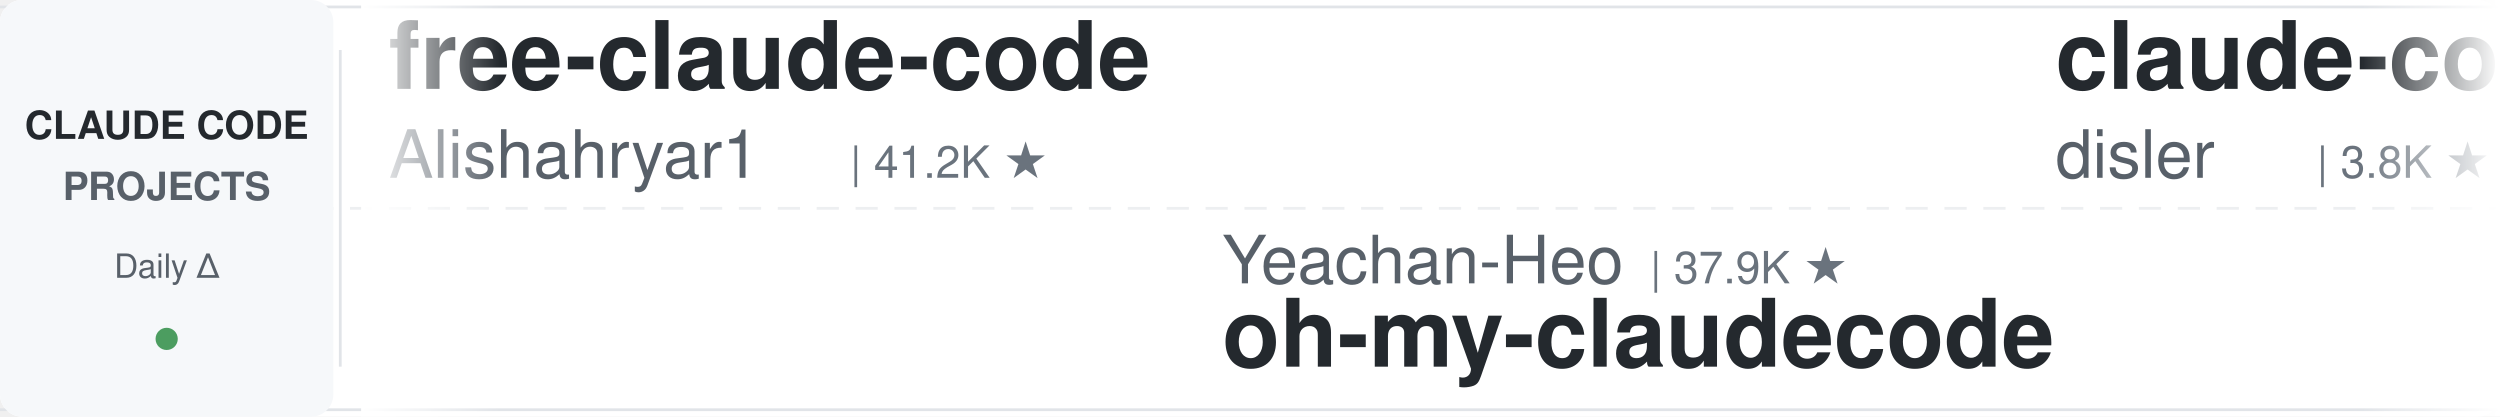
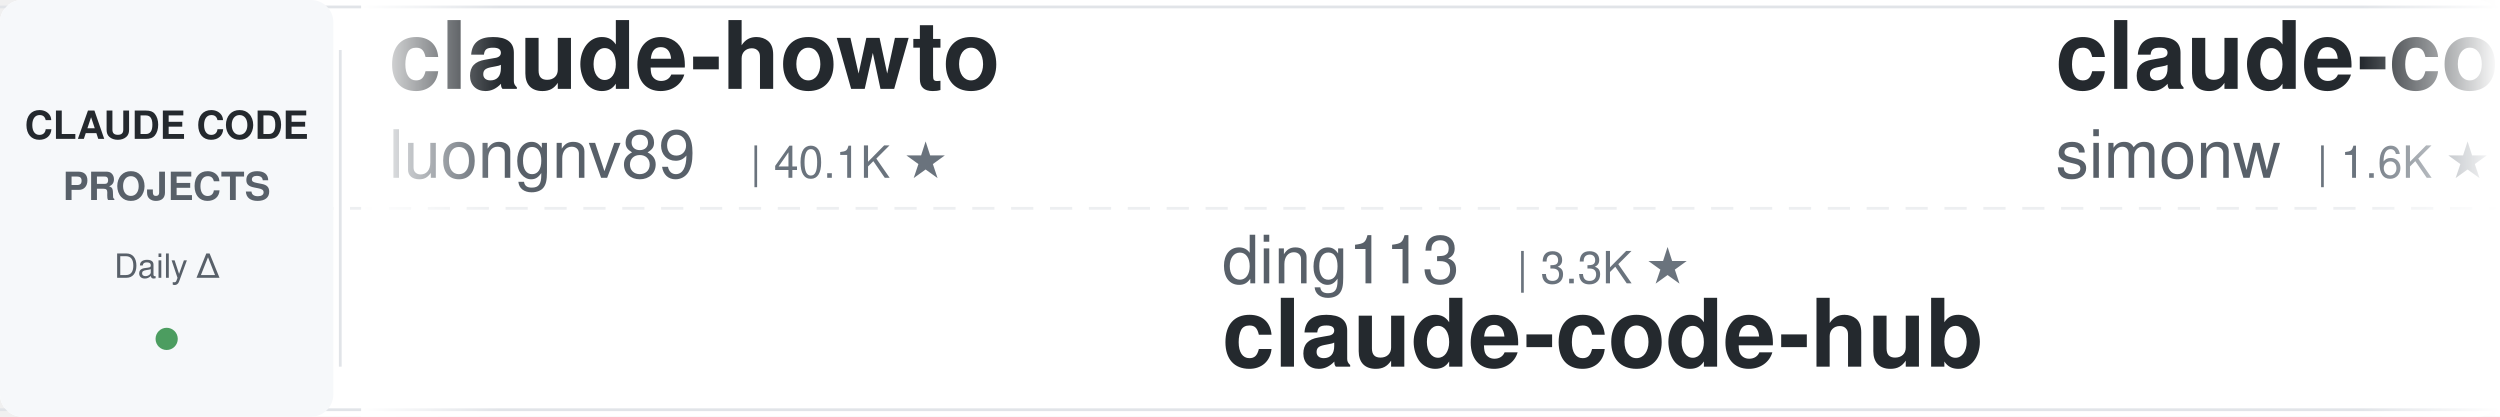
<svg xmlns="http://www.w3.org/2000/svg" width="900" height="150">
  <defs>
    <linearGradient id="leftFade" x1="0%" y1="0%" x2="100%" y2="0%">
      <stop offset="0%" style="stop-color:#ffffff;stop-opacity:1" />
      <stop offset="100%" style="stop-color:#ffffff;stop-opacity:0" />
    </linearGradient>
    <linearGradient id="rightFade" x1="0%" y1="0%" x2="100%" y2="0%">
      <stop offset="0%" style="stop-color:#ffffff;stop-opacity:0" />
      <stop offset="100%" style="stop-color:#ffffff;stop-opacity:1" />
    </linearGradient>
  </defs>
  <rect width="900" height="150" fill="#ffffff" rx="8" />
  <rect x="0" y="2" width="900" height="1" fill="#e1e4e8" />
  <rect x="0" y="147" width="900" height="1" fill="#e1e4e8" />
  <line x1="0" y1="75" x2="900" y2="75" stroke="#e1e4e8" stroke-width="1" stroke-dasharray="8 6" opacity="0.6" />
  <rect x="0" y="0" width="120" height="150" fill="#f6f8fa" rx="8" />
  <text x="60" y="50" font-family="-apple-system, BlinkMacSystemFont, 'Segoe UI', Helvetica, Arial, sans-serif" font-size="14" font-weight="600" fill="#24292e" text-anchor="middle">CLAUDE CODE</text>
  <text x="60" y="72" font-family="-apple-system, BlinkMacSystemFont, 'Segoe UI', Helvetica, Arial, sans-serif" font-size="14" font-weight="600" fill="#586069" text-anchor="middle">PROJECTS</text>
  <text x="60" y="100" font-family="-apple-system, BlinkMacSystemFont, 'Segoe UI', Helvetica, Arial, sans-serif" font-size="12" font-weight="500" fill="#586069" text-anchor="middle">Daily Δ</text>
  <circle cx="60" cy="122" r="4" fill="#22863a" opacity="0.8" />
  <rect x="122" y="18" width="1" height="114" fill="#e1e4e8" />
  <clipPath id="tickerClip">
    <rect x="130" y="0" width="770" height="150" />
  </clipPath>
  <g clip-path="url(#tickerClip)">
    <g id="tickerItems">
      <animateTransform attributeName="transform" attributeType="XML" type="translate" from="0 0" to="-3000 0" dur="54s" repeatCount="indefinite" />
      <g transform="translate(0, 0)">
-         <text x="140" y="32" font-family="-apple-system, BlinkMacSystemFont, 'Segoe UI', Helvetica, Arial, sans-serif" font-size="34" font-weight="600" fill="#24292e">free-claude-code</text>
-         <text x="140" y="64" font-family="-apple-system, BlinkMacSystemFont, 'Segoe UI', Helvetica, Arial, sans-serif" font-size="24" font-weight="400" fill="#586069">Alishahryar1</text>
-         <text x="306" y="64" font-family="-apple-system, BlinkMacSystemFont, 'Segoe UI', Helvetica, Arial, sans-serif" font-size="16" font-weight="500" fill="#6a737d">| 41.2K ★</text>
+         <text x="140" y="32" font-family="-apple-system, BlinkMacSystemFont, 'Segoe UI', Helvetica, Arial, sans-serif" font-size="34" font-weight="600" fill="#24292e">claude-howto</text>
+         <text x="140" y="64" font-family="-apple-system, BlinkMacSystemFont, 'Segoe UI', Helvetica, Arial, sans-serif" font-size="24" font-weight="400" fill="#586069">luongnv89</text>
+         <text x="270" y="64" font-family="-apple-system, BlinkMacSystemFont, 'Segoe UI', Helvetica, Arial, sans-serif" font-size="16" font-weight="500" fill="#6a737d">| 40.1K ★</text>
      </g>
      <g transform="translate(300, 0)">
+         <text x="140" y="102" font-family="-apple-system, BlinkMacSystemFont, 'Segoe UI', Helvetica, Arial, sans-serif" font-size="24" font-weight="400" fill="#586069">ding113</text>
+         <text x="246" y="102" font-family="-apple-system, BlinkMacSystemFont, 'Segoe UI', Helvetica, Arial, sans-serif" font-size="16" font-weight="500" fill="#6a737d">| 3.3K ★</text>
+         <text x="140" y="132" font-family="-apple-system, BlinkMacSystemFont, 'Segoe UI', Helvetica, Arial, sans-serif" font-size="34" font-weight="600" fill="#24292e">claude-code-hub</text>
+       </g>
+       <g transform="translate(600, 0)">
+         <text x="140" y="32" font-family="-apple-system, BlinkMacSystemFont, 'Segoe UI', Helvetica, Arial, sans-serif" font-size="34" font-weight="600" fill="#24292e">claude-code-transcripts</text>
+         <text x="140" y="64" font-family="-apple-system, BlinkMacSystemFont, 'Segoe UI', Helvetica, Arial, sans-serif" font-size="24" font-weight="400" fill="#586069">simonw</text>
+         <text x="234" y="64" font-family="-apple-system, BlinkMacSystemFont, 'Segoe UI', Helvetica, Arial, sans-serif" font-size="16" font-weight="500" fill="#6a737d">| 1.6K ★</text>
+       </g>
+       <g transform="translate(900, 0)">
        <text x="140" y="102" font-family="-apple-system, BlinkMacSystemFont, 'Segoe UI', Helvetica, Arial, sans-serif" font-size="24" font-weight="400" fill="#586069">Yeachan-Heo</text>
        <text x="294" y="102" font-family="-apple-system, BlinkMacSystemFont, 'Segoe UI', Helvetica, Arial, sans-serif" font-size="16" font-weight="500" fill="#6a737d">| 37.9K ★</text>
        <text x="140" y="132" font-family="-apple-system, BlinkMacSystemFont, 'Segoe UI', Helvetica, Arial, sans-serif" font-size="34" font-weight="600" fill="#24292e">oh-my-claudecode</text>
      </g>
-       <g transform="translate(600, 0)">
-         <text x="140" y="32" font-family="-apple-system, BlinkMacSystemFont, 'Segoe UI', Helvetica, Arial, sans-serif" font-size="34" font-weight="600" fill="#24292e">claude-code-hooks-master...</text>
-         <text x="140" y="64" font-family="-apple-system, BlinkMacSystemFont, 'Segoe UI', Helvetica, Arial, sans-serif" font-size="24" font-weight="400" fill="#586069">disler</text>
-         <text x="234" y="64" font-family="-apple-system, BlinkMacSystemFont, 'Segoe UI', Helvetica, Arial, sans-serif" font-size="16" font-weight="500" fill="#6a737d">| 3.8K ★</text>
-       </g>
-       <g transform="translate(900, 0)">
-         <text x="140" y="102" font-family="-apple-system, BlinkMacSystemFont, 'Segoe UI', Helvetica, Arial, sans-serif" font-size="24" font-weight="400" fill="#586069">ponponon</text>
-         <text x="258" y="102" font-family="-apple-system, BlinkMacSystemFont, 'Segoe UI', Helvetica, Arial, sans-serif" font-size="16" font-weight="500" fill="#6a737d">| 2.3K ★</text>
-         <text x="140" y="132" font-family="-apple-system, BlinkMacSystemFont, 'Segoe UI', Helvetica, Arial, sans-serif" font-size="34" font-weight="600" fill="#24292e">claude_code_src</text>
-       </g>
      <g transform="translate(1200, 0)">
-         <text x="140" y="32" font-family="-apple-system, BlinkMacSystemFont, 'Segoe UI', Helvetica, Arial, sans-serif" font-size="34" font-weight="600" fill="#24292e">claude-code-tips</text>
-         <text x="140" y="64" font-family="-apple-system, BlinkMacSystemFont, 'Segoe UI', Helvetica, Arial, sans-serif" font-size="24" font-weight="400" fill="#586069">ykdojo</text>
-         <text x="234" y="64" font-family="-apple-system, BlinkMacSystemFont, 'Segoe UI', Helvetica, Arial, sans-serif" font-size="16" font-weight="500" fill="#6a737d">| 9.4K ★</text>
+         <text x="140" y="32" font-family="-apple-system, BlinkMacSystemFont, 'Segoe UI', Helvetica, Arial, sans-serif" font-size="34" font-weight="600" fill="#24292e">claude-code-harness</text>
+         <text x="140" y="64" font-family="-apple-system, BlinkMacSystemFont, 'Segoe UI', Helvetica, Arial, sans-serif" font-size="24" font-weight="400" fill="#586069">Chachamaru127</text>
+         <text x="318" y="64" font-family="-apple-system, BlinkMacSystemFont, 'Segoe UI', Helvetica, Arial, sans-serif" font-size="16" font-weight="500" fill="#6a737d">| 3.0K ★</text>
      </g>
      <g transform="translate(1500, 0)">
-         <text x="140" y="102" font-family="-apple-system, BlinkMacSystemFont, 'Segoe UI', Helvetica, Arial, sans-serif" font-size="24" font-weight="400" fill="#586069">lorryjovens-hub</text>
-         <text x="342" y="102" font-family="-apple-system, BlinkMacSystemFont, 'Segoe UI', Helvetica, Arial, sans-serif" font-size="16" font-weight="500" fill="#6a737d">| 1.7K ★</text>
-         <text x="140" y="132" font-family="-apple-system, BlinkMacSystemFont, 'Segoe UI', Helvetica, Arial, sans-serif" font-size="34" font-weight="600" fill="#24292e">claude-code-rust</text>
-       </g>
-       <g transform="translate(1800, 0)">
-         <text x="140" y="32" font-family="-apple-system, BlinkMacSystemFont, 'Segoe UI', Helvetica, Arial, sans-serif" font-size="34" font-weight="600" fill="#24292e">system_prompts_leaks</text>
-         <text x="140" y="64" font-family="-apple-system, BlinkMacSystemFont, 'Segoe UI', Helvetica, Arial, sans-serif" font-size="24" font-weight="400" fill="#586069">asgeirtj</text>
-         <text x="258" y="64" font-family="-apple-system, BlinkMacSystemFont, 'Segoe UI', Helvetica, Arial, sans-serif" font-size="16" font-weight="500" fill="#6a737d">| 59.2K ★</text>
-       </g>
-       <g transform="translate(2100, 0)">
        <text x="140" y="102" font-family="-apple-system, BlinkMacSystemFont, 'Segoe UI', Helvetica, Arial, sans-serif" font-size="24" font-weight="400" fill="#586069">xu-xiang</text>
        <text x="258" y="102" font-family="-apple-system, BlinkMacSystemFont, 'Segoe UI', Helvetica, Arial, sans-serif" font-size="16" font-weight="500" fill="#6a737d">| 1.7K ★</text>
        <text x="140" y="132" font-family="-apple-system, BlinkMacSystemFont, 'Segoe UI', Helvetica, Arial, sans-serif" font-size="34" font-weight="600" fill="#24292e">everything-claude-code-z...</text>
      </g>
+       <g transform="translate(1800, 0)">
+         <text x="140" y="32" font-family="-apple-system, BlinkMacSystemFont, 'Segoe UI', Helvetica, Arial, sans-serif" font-size="34" font-weight="600" fill="#24292e">claude-code-book</text>
+         <text x="140" y="64" font-family="-apple-system, BlinkMacSystemFont, 'Segoe UI', Helvetica, Arial, sans-serif" font-size="24" font-weight="400" fill="#586069">lintsinghua</text>
+         <text x="294" y="64" font-family="-apple-system, BlinkMacSystemFont, 'Segoe UI', Helvetica, Arial, sans-serif" font-size="16" font-weight="500" fill="#6a737d">| 4.0K ★</text>
+       </g>
+       <g transform="translate(2100, 0)">
+         <text x="140" y="102" font-family="-apple-system, BlinkMacSystemFont, 'Segoe UI', Helvetica, Arial, sans-serif" font-size="24" font-weight="400" fill="#586069">fuergaosi233</text>
+         <text x="306" y="102" font-family="-apple-system, BlinkMacSystemFont, 'Segoe UI', Helvetica, Arial, sans-serif" font-size="16" font-weight="500" fill="#6a737d">| 2.7K ★</text>
+         <text x="140" y="132" font-family="-apple-system, BlinkMacSystemFont, 'Segoe UI', Helvetica, Arial, sans-serif" font-size="34" font-weight="600" fill="#24292e">claude-code-proxy</text>
+       </g>
      <g transform="translate(2400, 0)">
-         <text x="140" y="32" font-family="-apple-system, BlinkMacSystemFont, 'Segoe UI', Helvetica, Arial, sans-serif" font-size="34" font-weight="600" fill="#24292e">claude-code-reverse</text>
-         <text x="140" y="64" font-family="-apple-system, BlinkMacSystemFont, 'Segoe UI', Helvetica, Arial, sans-serif" font-size="24" font-weight="400" fill="#586069">Yuyz0112</text>
-         <text x="258" y="64" font-family="-apple-system, BlinkMacSystemFont, 'Segoe UI', Helvetica, Arial, sans-serif" font-size="16" font-weight="500" fill="#6a737d">| 2.4K ★</text>
+         <text x="140" y="32" font-family="-apple-system, BlinkMacSystemFont, 'Segoe UI', Helvetica, Arial, sans-serif" font-size="34" font-weight="600" fill="#24292e">claude-code-analysis</text>
+         <text x="140" y="64" font-family="-apple-system, BlinkMacSystemFont, 'Segoe UI', Helvetica, Arial, sans-serif" font-size="24" font-weight="400" fill="#586069">liuup</text>
+         <text x="222" y="64" font-family="-apple-system, BlinkMacSystemFont, 'Segoe UI', Helvetica, Arial, sans-serif" font-size="16" font-weight="500" fill="#6a737d">| 3.6K ★</text>
      </g>
      <g transform="translate(2700, 0)">
-         <text x="140" y="102" font-family="-apple-system, BlinkMacSystemFont, 'Segoe UI', Helvetica, Arial, sans-serif" font-size="24" font-weight="400" fill="#586069">frankbria</text>
-         <text x="270" y="102" font-family="-apple-system, BlinkMacSystemFont, 'Segoe UI', Helvetica, Arial, sans-serif" font-size="16" font-weight="500" fill="#6a737d">| 9.6K ★</text>
-         <text x="140" y="132" font-family="-apple-system, BlinkMacSystemFont, 'Segoe UI', Helvetica, Arial, sans-serif" font-size="34" font-weight="600" fill="#24292e">ralph-claude-code</text>
+         <text x="140" y="102" font-family="-apple-system, BlinkMacSystemFont, 'Segoe UI', Helvetica, Arial, sans-serif" font-size="24" font-weight="400" fill="#586069">edmund-io</text>
+         <text x="270" y="102" font-family="-apple-system, BlinkMacSystemFont, 'Segoe UI', Helvetica, Arial, sans-serif" font-size="16" font-weight="500" fill="#6a737d">| 1.5K ★</text>
+         <text x="140" y="132" font-family="-apple-system, BlinkMacSystemFont, 'Segoe UI', Helvetica, Arial, sans-serif" font-size="34" font-weight="600" fill="#24292e">edmunds-claude-code</text>
      </g>
      <g transform="translate(3000, 0)">
-         <text x="140" y="32" font-family="-apple-system, BlinkMacSystemFont, 'Segoe UI', Helvetica, Arial, sans-serif" font-size="34" font-weight="600" fill="#24292e">free-claude-code</text>
-         <text x="140" y="64" font-family="-apple-system, BlinkMacSystemFont, 'Segoe UI', Helvetica, Arial, sans-serif" font-size="24" font-weight="400" fill="#586069">Alishahryar1</text>
-         <text x="306" y="64" font-family="-apple-system, BlinkMacSystemFont, 'Segoe UI', Helvetica, Arial, sans-serif" font-size="16" font-weight="500" fill="#6a737d">| 41.2K ★</text>
+         <text x="140" y="32" font-family="-apple-system, BlinkMacSystemFont, 'Segoe UI', Helvetica, Arial, sans-serif" font-size="34" font-weight="600" fill="#24292e">claude-howto</text>
+         <text x="140" y="64" font-family="-apple-system, BlinkMacSystemFont, 'Segoe UI', Helvetica, Arial, sans-serif" font-size="24" font-weight="400" fill="#586069">luongnv89</text>
+         <text x="270" y="64" font-family="-apple-system, BlinkMacSystemFont, 'Segoe UI', Helvetica, Arial, sans-serif" font-size="16" font-weight="500" fill="#6a737d">| 40.1K ★</text>
      </g>
      <g transform="translate(3300, 0)">
+         <text x="140" y="102" font-family="-apple-system, BlinkMacSystemFont, 'Segoe UI', Helvetica, Arial, sans-serif" font-size="24" font-weight="400" fill="#586069">ding113</text>
+         <text x="246" y="102" font-family="-apple-system, BlinkMacSystemFont, 'Segoe UI', Helvetica, Arial, sans-serif" font-size="16" font-weight="500" fill="#6a737d">| 3.3K ★</text>
+         <text x="140" y="132" font-family="-apple-system, BlinkMacSystemFont, 'Segoe UI', Helvetica, Arial, sans-serif" font-size="34" font-weight="600" fill="#24292e">claude-code-hub</text>
+       </g>
+       <g transform="translate(3600, 0)">
+         <text x="140" y="32" font-family="-apple-system, BlinkMacSystemFont, 'Segoe UI', Helvetica, Arial, sans-serif" font-size="34" font-weight="600" fill="#24292e">claude-code-transcripts</text>
+         <text x="140" y="64" font-family="-apple-system, BlinkMacSystemFont, 'Segoe UI', Helvetica, Arial, sans-serif" font-size="24" font-weight="400" fill="#586069">simonw</text>
+         <text x="234" y="64" font-family="-apple-system, BlinkMacSystemFont, 'Segoe UI', Helvetica, Arial, sans-serif" font-size="16" font-weight="500" fill="#6a737d">| 1.6K ★</text>
+       </g>
+       <g transform="translate(3900, 0)">
        <text x="140" y="102" font-family="-apple-system, BlinkMacSystemFont, 'Segoe UI', Helvetica, Arial, sans-serif" font-size="24" font-weight="400" fill="#586069">Yeachan-Heo</text>
        <text x="294" y="102" font-family="-apple-system, BlinkMacSystemFont, 'Segoe UI', Helvetica, Arial, sans-serif" font-size="16" font-weight="500" fill="#6a737d">| 37.9K ★</text>
        <text x="140" y="132" font-family="-apple-system, BlinkMacSystemFont, 'Segoe UI', Helvetica, Arial, sans-serif" font-size="34" font-weight="600" fill="#24292e">oh-my-claudecode</text>
-       </g>
-       <g transform="translate(3600, 0)">
-         <text x="140" y="32" font-family="-apple-system, BlinkMacSystemFont, 'Segoe UI', Helvetica, Arial, sans-serif" font-size="34" font-weight="600" fill="#24292e">claude-code-hooks-master...</text>
-         <text x="140" y="64" font-family="-apple-system, BlinkMacSystemFont, 'Segoe UI', Helvetica, Arial, sans-serif" font-size="24" font-weight="400" fill="#586069">disler</text>
-         <text x="234" y="64" font-family="-apple-system, BlinkMacSystemFont, 'Segoe UI', Helvetica, Arial, sans-serif" font-size="16" font-weight="500" fill="#6a737d">| 3.8K ★</text>
-       </g>
-       <g transform="translate(3900, 0)">
-         <text x="140" y="102" font-family="-apple-system, BlinkMacSystemFont, 'Segoe UI', Helvetica, Arial, sans-serif" font-size="24" font-weight="400" fill="#586069">ponponon</text>
-         <text x="258" y="102" font-family="-apple-system, BlinkMacSystemFont, 'Segoe UI', Helvetica, Arial, sans-serif" font-size="16" font-weight="500" fill="#6a737d">| 2.3K ★</text>
-         <text x="140" y="132" font-family="-apple-system, BlinkMacSystemFont, 'Segoe UI', Helvetica, Arial, sans-serif" font-size="34" font-weight="600" fill="#24292e">claude_code_src</text>
      </g>
    </g>
  </g>
  <rect x="130" y="0" width="50" height="150" fill="url(#leftFade)" />
  <rect x="850" y="0" width="50" height="150" fill="url(#rightFade)" />
</svg>
